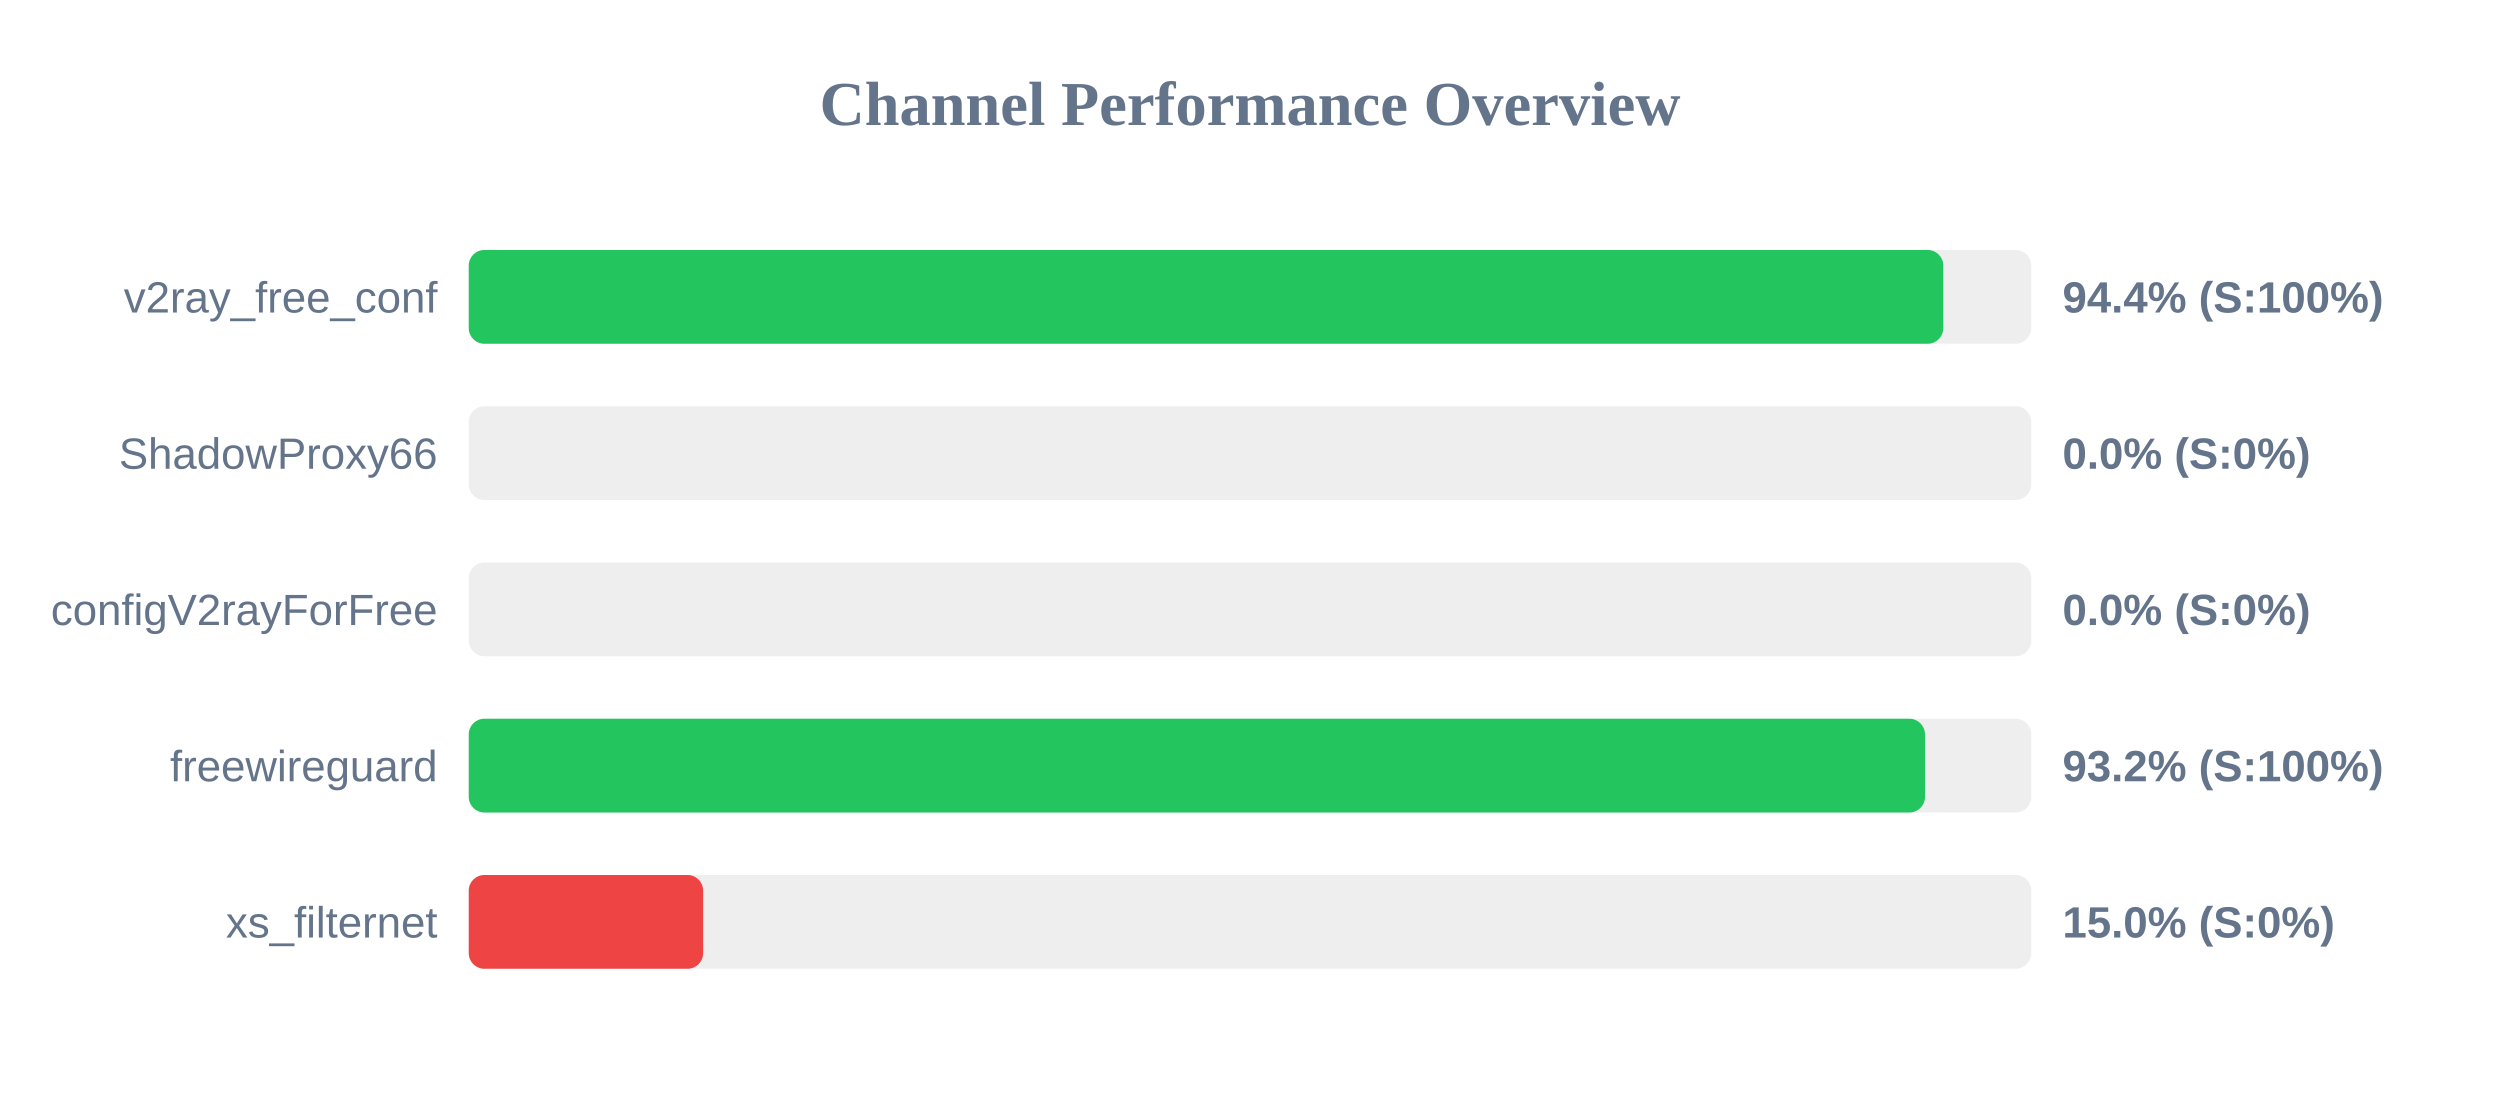
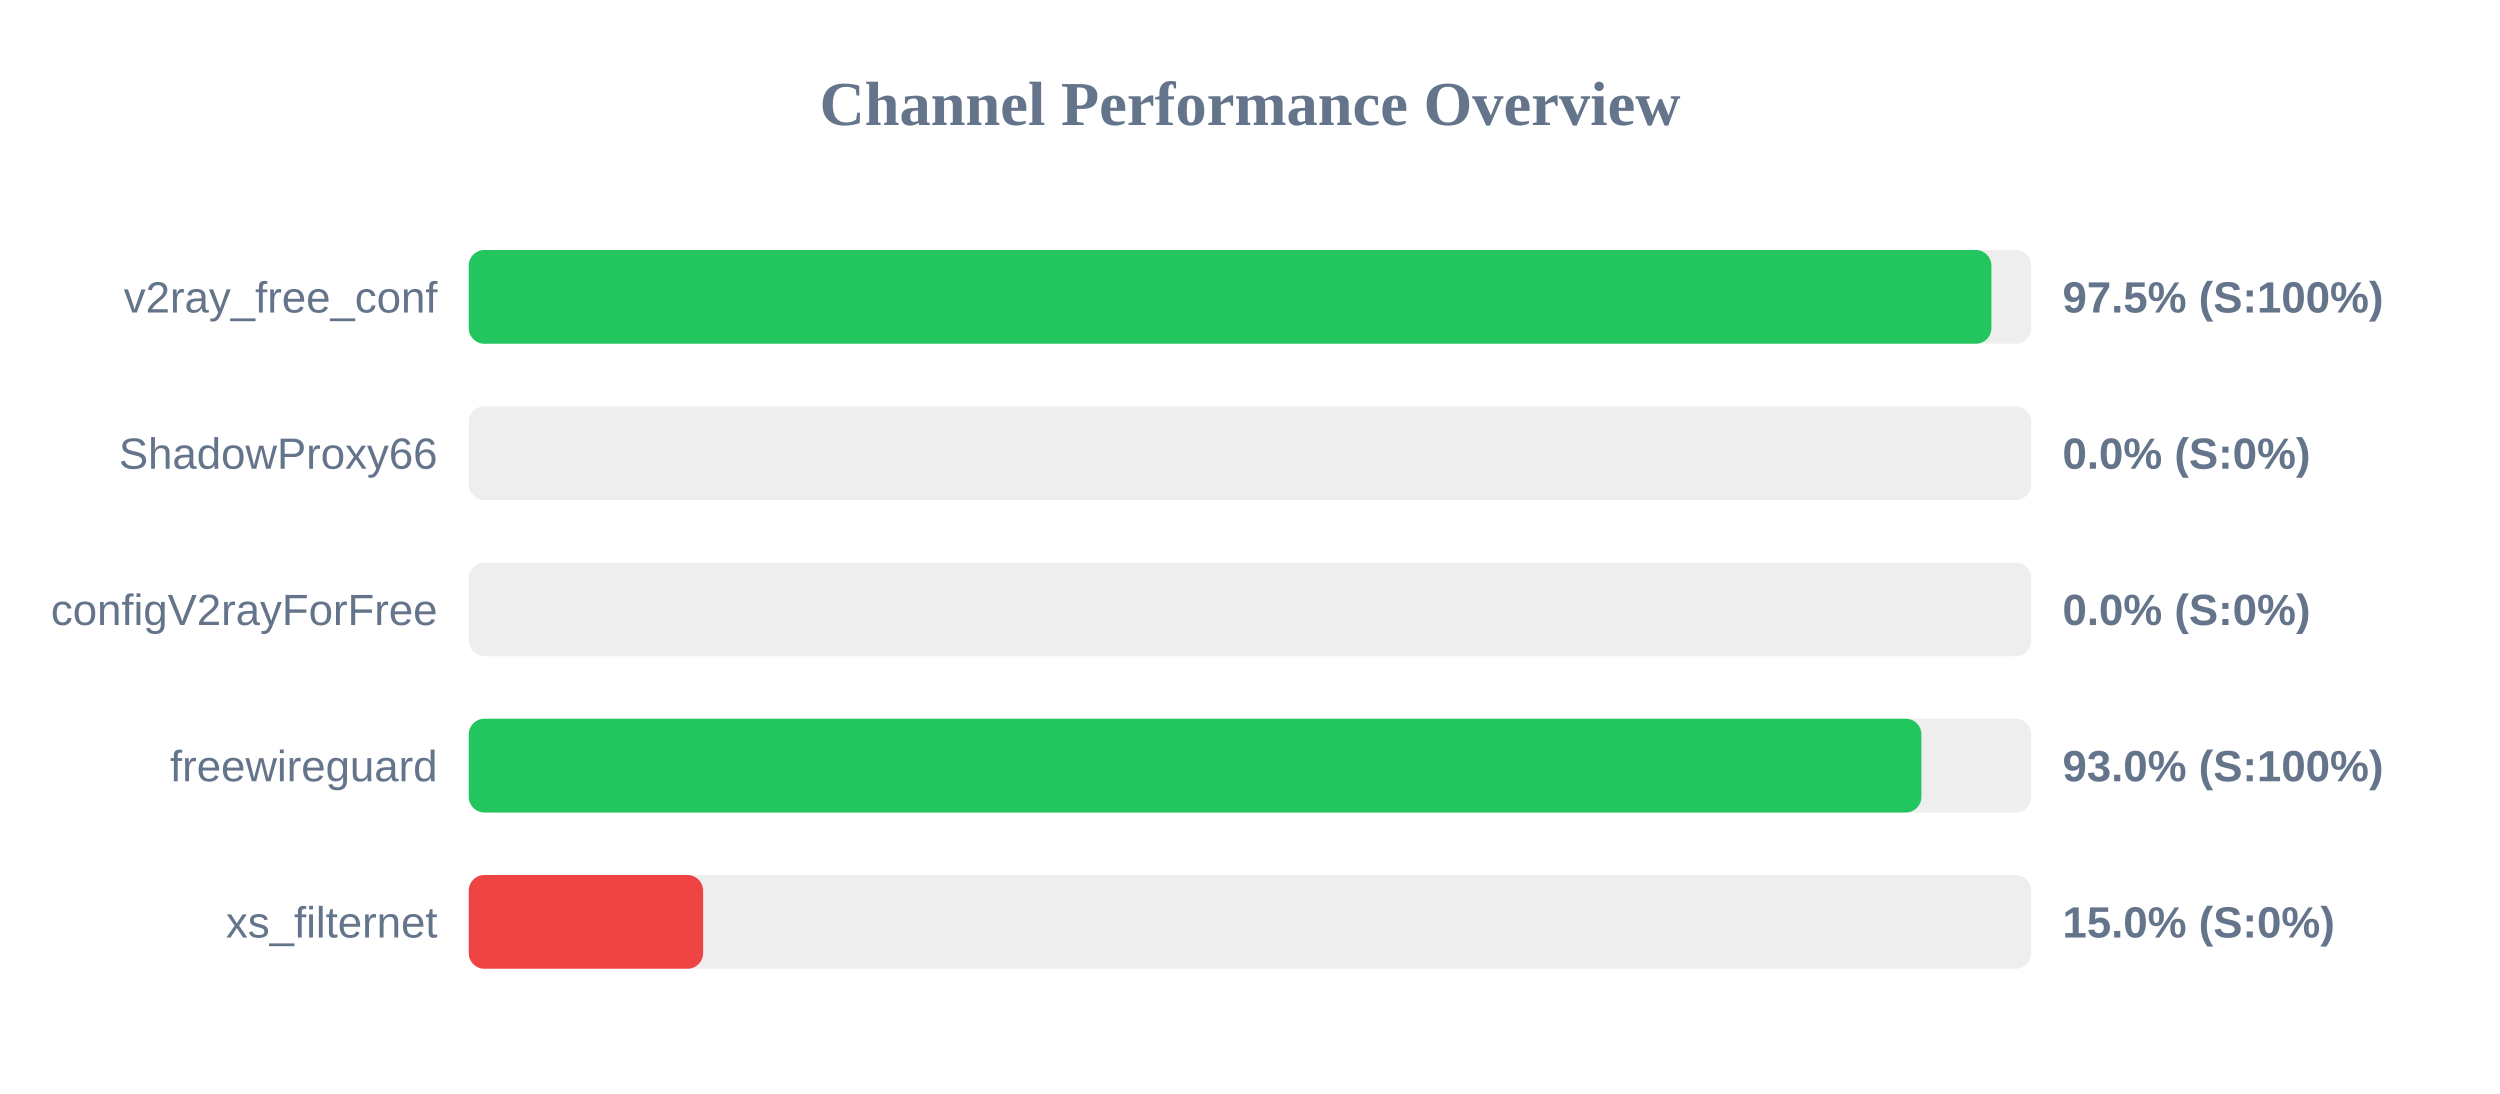
<svg xmlns="http://www.w3.org/2000/svg" width="800" height="350" version="1.1">
  <style>
        .row { font: 14px Arial; fill: #64748b; }
        .score { font: bold 14px Arial; fill: #64748b; }
    </style>
  <text x="400" y="40" text-anchor="middle" font-size="20px" font-weight="bold" fill="#64748b">Channel Performance Overview</text>
  <rect x="150" y="80" width="500" height="30" fill="#eee" rx="5" />
-   <rect x="150" y="80" width="471.85" height="30" fill="#22c55e" rx="5" />
+   <rect x="150" y="80" width="487.25" height="30" fill="#22c55e" rx="5" />
  <text x="140" y="100" text-anchor="end" class="row">v2ray_free_conf</text>
-   <text x="660" y="100" text-anchor="start" class="score">94.4% (S:100%)</text>
+   <text x="660" y="100" text-anchor="start" class="score">97.5% (S:100%)</text>
  <rect x="150" y="130" width="500" height="30" fill="#eee" rx="5" />
  <rect x="150" y="130" width="0.0" height="30" fill="#ef4444" rx="5" />
  <text x="140" y="150" text-anchor="end" class="row">ShadowProxy66</text>
  <text x="660" y="150" text-anchor="start" class="score">0.0% (S:0%)</text>
  <rect x="150" y="180" width="500" height="30" fill="#eee" rx="5" />
  <rect x="150" y="180" width="0.0" height="30" fill="#ef4444" rx="5" />
  <text x="140" y="200" text-anchor="end" class="row">configV2rayForFree</text>
  <text x="660" y="200" text-anchor="start" class="score">0.0% (S:0%)</text>
  <rect x="150" y="230" width="500" height="30" fill="#eee" rx="5" />
-   <rect x="150" y="230" width="466.0" height="30" fill="#22c55e" rx="5" />
+   <rect x="150" y="230" width="464.85" height="30" fill="#22c55e" rx="5" />
  <text x="140" y="250" text-anchor="end" class="row">freewireguard</text>
-   <text x="660" y="250" text-anchor="start" class="score">93.2% (S:100%)</text>
+   <text x="660" y="250" text-anchor="start" class="score">93.0% (S:100%)</text>
  <rect x="150" y="280" width="500" height="30" fill="#eee" rx="5" />
  <rect x="150" y="280" width="75.0" height="30" fill="#ef4444" rx="5" />
  <text x="140" y="300" text-anchor="end" class="row">xs_filternet</text>
  <text x="660" y="300" text-anchor="start" class="score">15.0% (S:0%)</text>
</svg>
